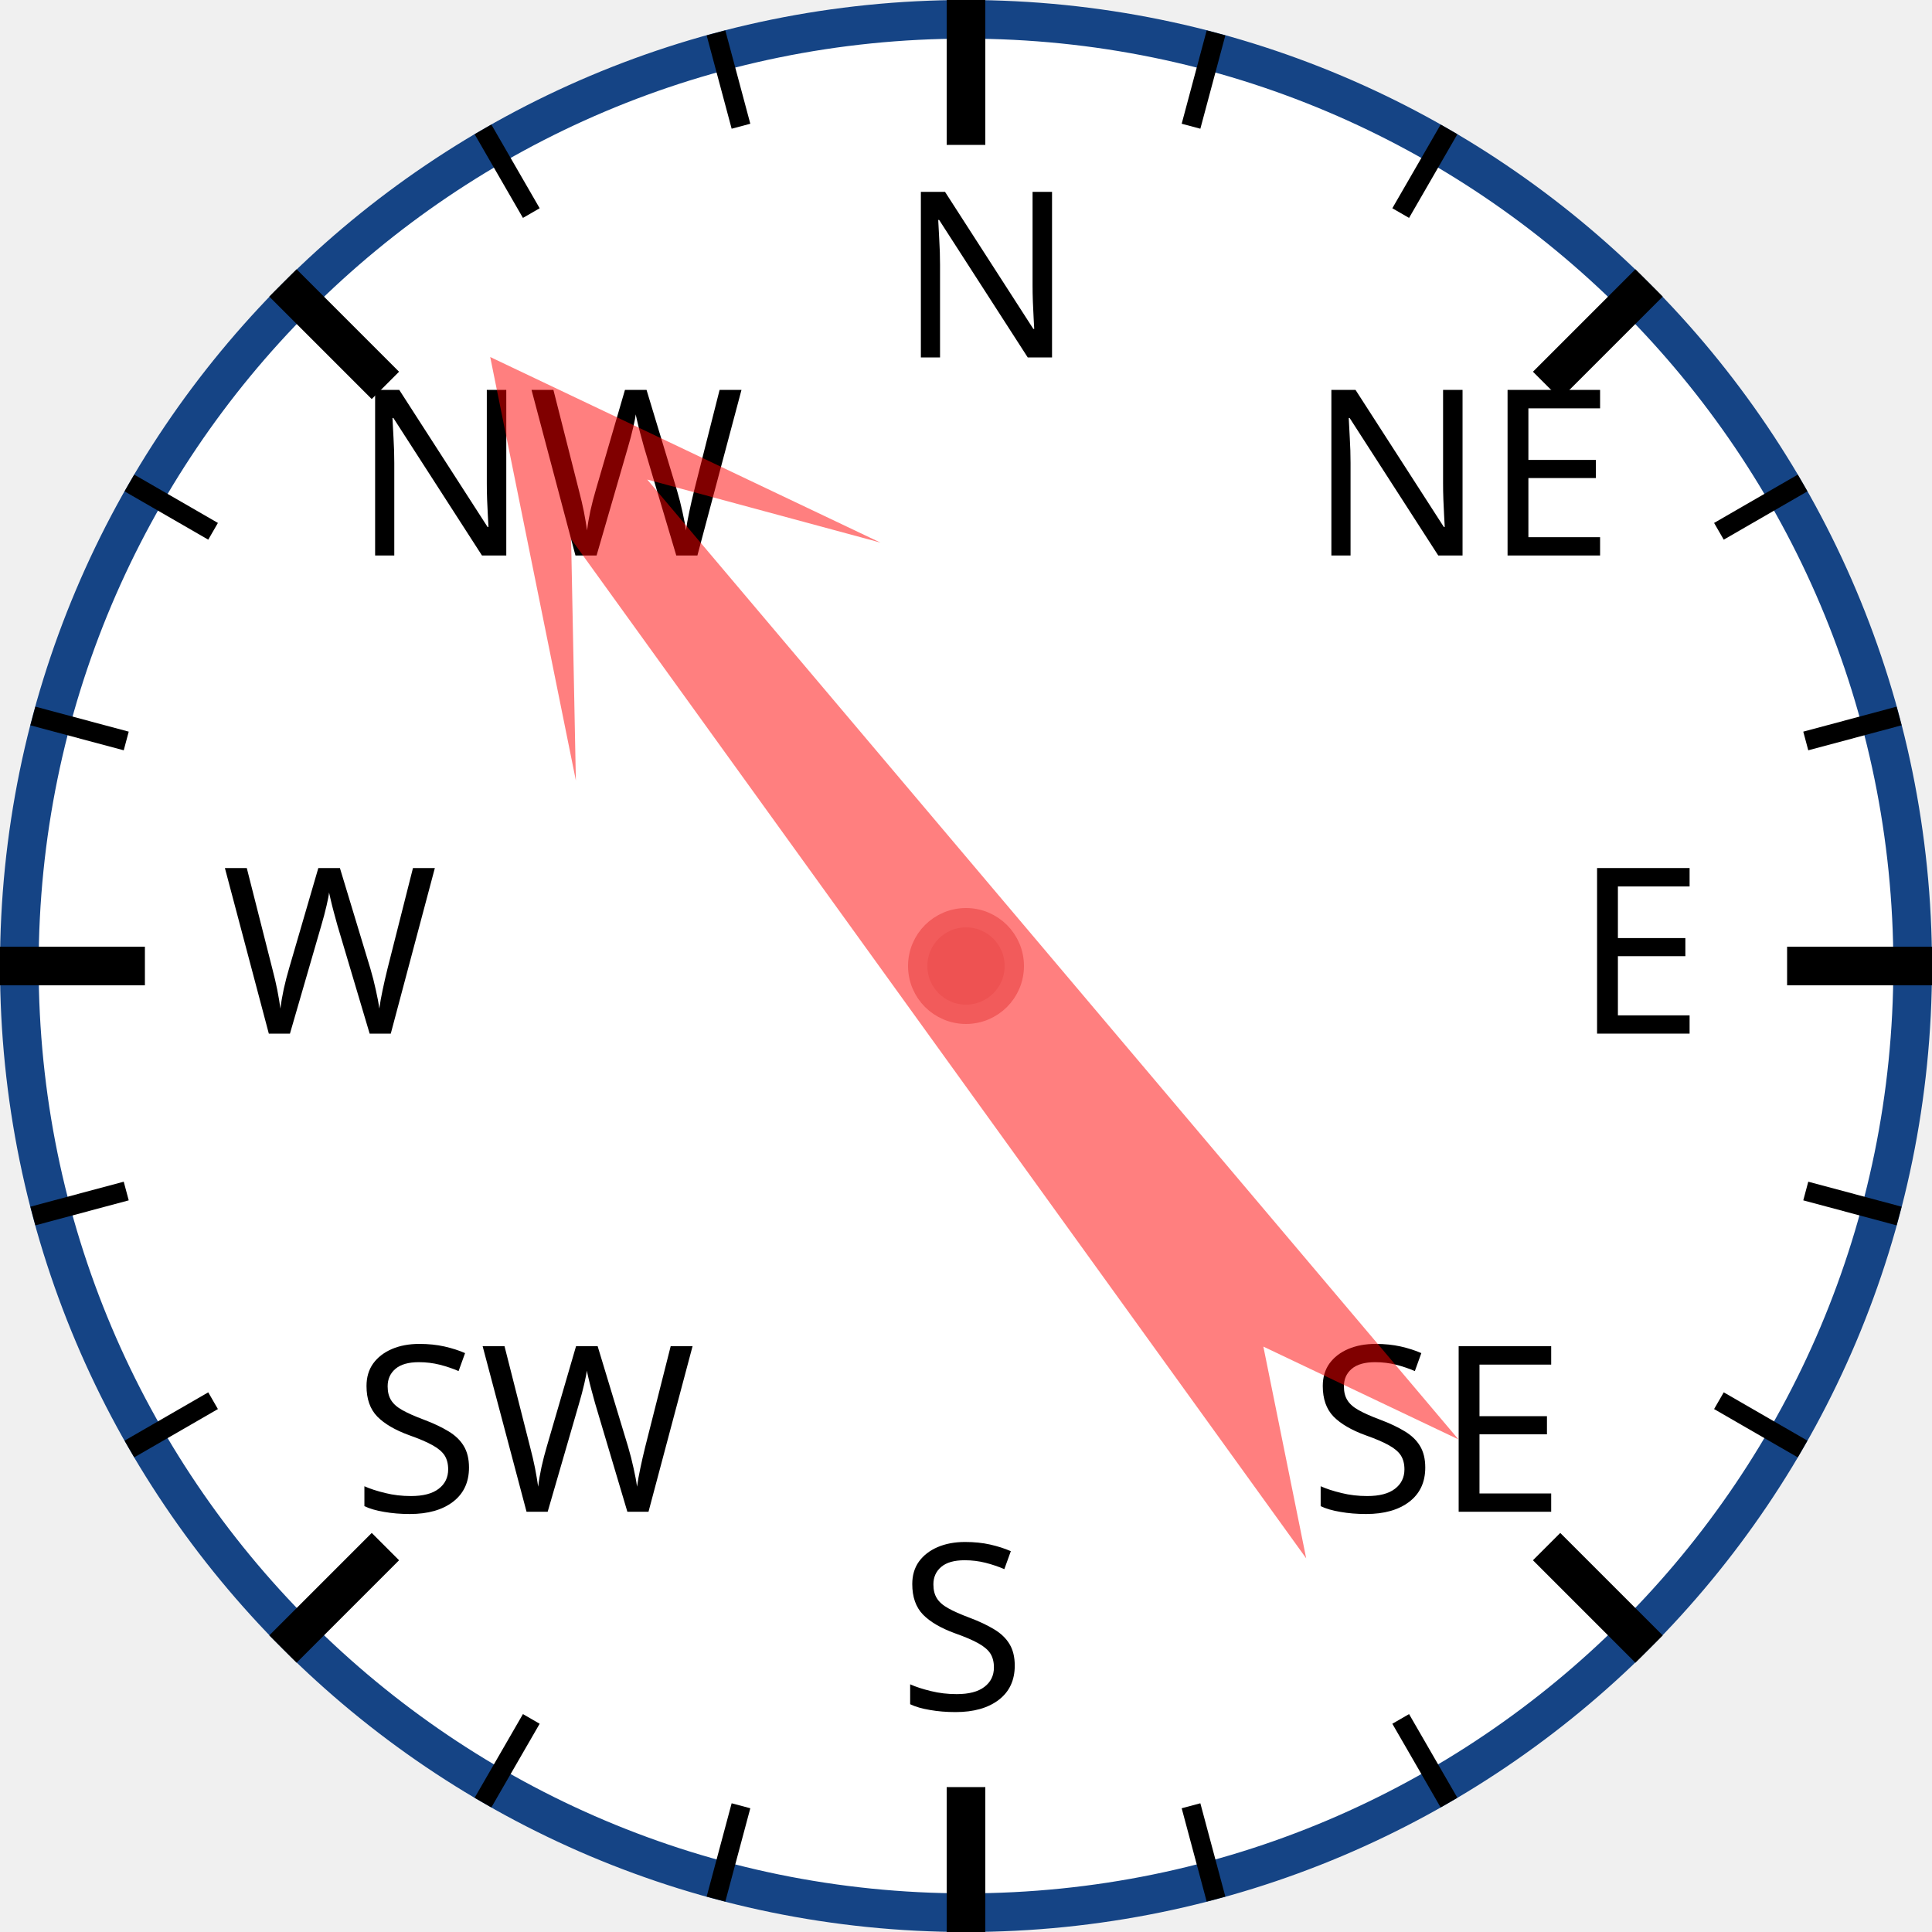
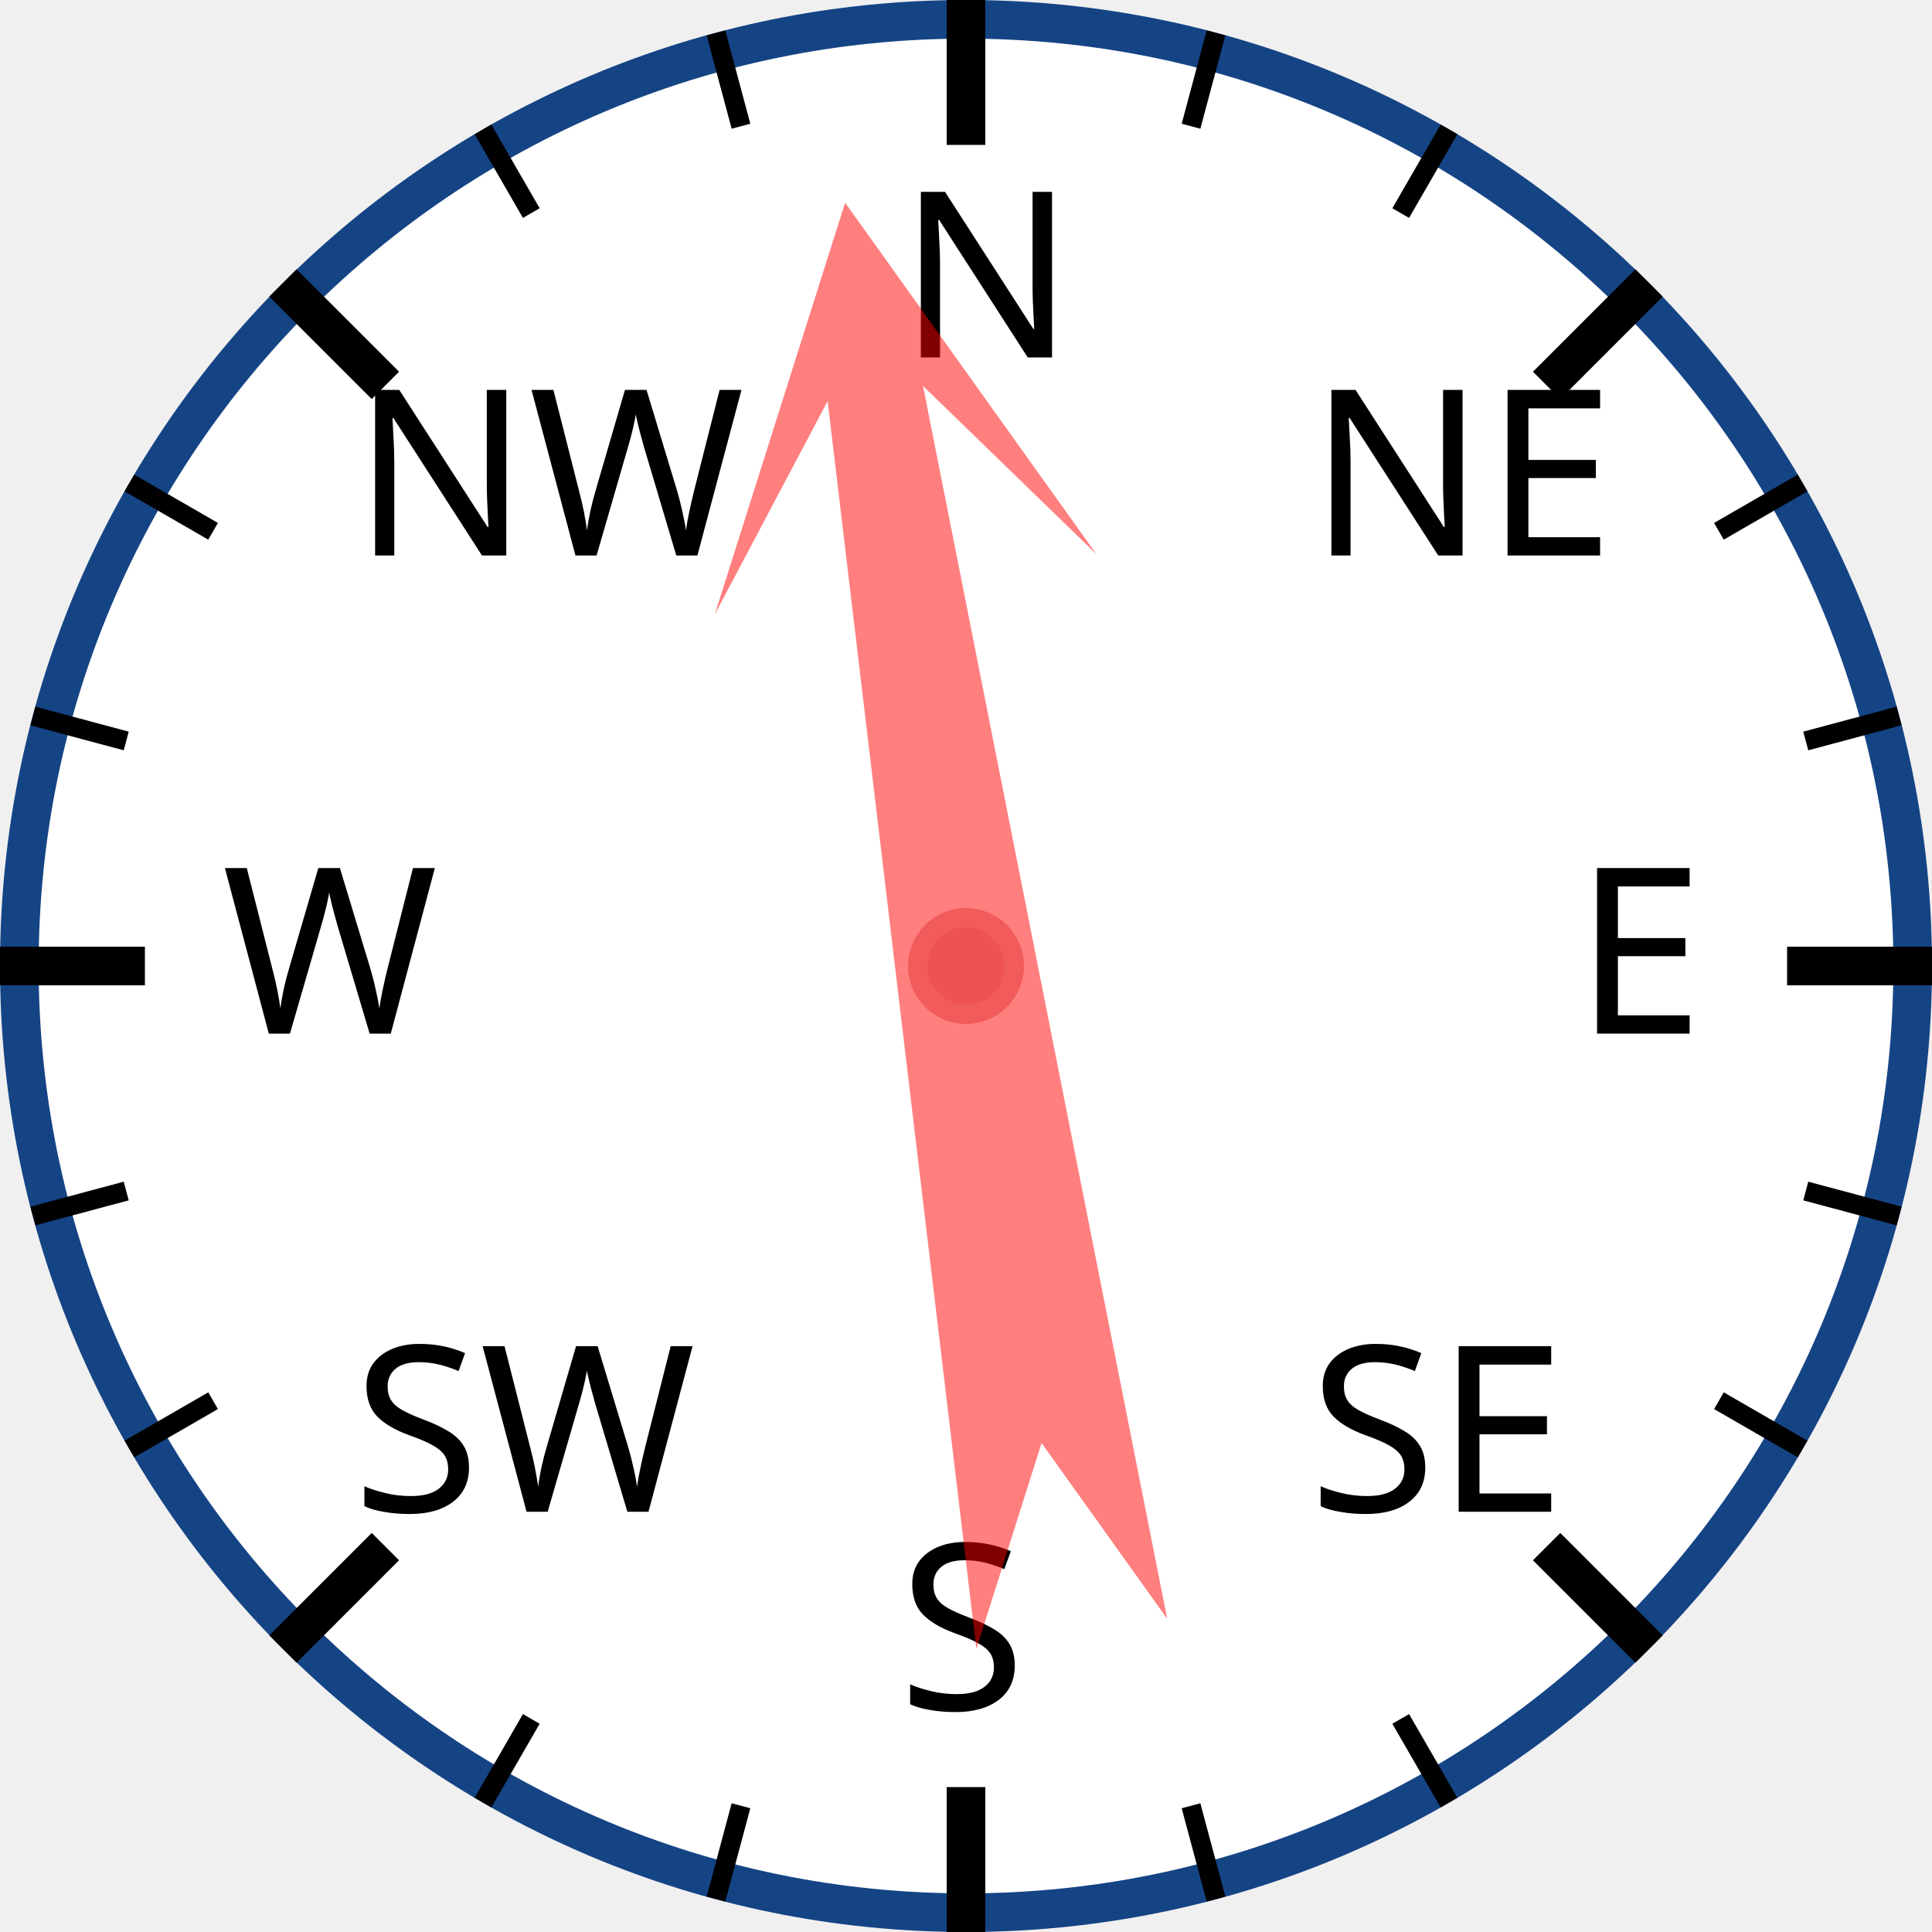
<svg xmlns="http://www.w3.org/2000/svg" width="120px" height="120px" viewBox="0 0 200 200">
  <circle cx="100" cy="100" r="98" style="fill: white; stroke: #154485; stroke-width: 4;" />
  <text x="93.0" y="37.0" style="font-family: sans-serif; font-size: 18pt;">N</text>
  <line x1="100.0" y1="0.0" x2="100.0" y2="15.0" style="stroke: black; stroke-width: 4;" />
  <line x1="74.118" y1="3.407" x2="76.706" y2="13.067" style="stroke: black; stroke-width: 2;" />
  <line x1="50" y1="13.397" x2="55" y2="22.058" style="stroke: black; stroke-width: 2;" />
  <text x="36.503" y="57.503" style="font-family: sans-serif; font-size: 18pt;">NW</text>
  <line x1="29.289" y1="29.289" x2="39.896" y2="39.896" style="stroke: black; stroke-width: 4;" />
  <line x1="13.397" y1="50" x2="22.058" y2="55" style="stroke: black; stroke-width: 2;" />
  <line x1="3.407" y1="74.118" x2="13.067" y2="76.706" style="stroke: black; stroke-width: 2;" />
  <text x="23.0" y="107.0" style="font-family: sans-serif; font-size: 18pt;">W</text>
  <line x1="0.0" y1="100.0" x2="15.0" y2="100.0" style="stroke: black; stroke-width: 4;" />
  <line x1="3.407" y1="125.882" x2="13.067" y2="123.294" style="stroke: black; stroke-width: 2;" />
  <line x1="13.397" y1="150" x2="22.058" y2="145" style="stroke: black; stroke-width: 2;" />
  <text x="36.503" y="156.497" style="font-family: sans-serif; font-size: 18pt;">SW</text>
  <line x1="29.289" y1="170.711" x2="39.896" y2="160.104" style="stroke: black; stroke-width: 4;" />
  <line x1="50" y1="186.603" x2="55" y2="177.942" style="stroke: black; stroke-width: 2;" />
  <line x1="74.118" y1="196.593" x2="76.706" y2="186.933" style="stroke: black; stroke-width: 2;" />
  <text x="93" y="177.0" style="font-family: sans-serif; font-size: 18pt;">S</text>
  <line x1="100" y1="200.0" x2="100" y2="185.0" style="stroke: black; stroke-width: 4;" />
  <line x1="125.882" y1="196.593" x2="123.294" y2="186.933" style="stroke: black; stroke-width: 2;" />
  <line x1="150.0" y1="186.603" x2="145.0" y2="177.942" style="stroke: black; stroke-width: 2;" />
  <text x="135.497" y="156.497" style="font-family: sans-serif; font-size: 18pt;">SE</text>
  <line x1="170.711" y1="170.711" x2="160.104" y2="160.104" style="stroke: black; stroke-width: 4;" />
  <line x1="186.603" y1="150" x2="177.942" y2="145" style="stroke: black; stroke-width: 2;" />
  <line x1="196.593" y1="125.882" x2="186.933" y2="123.294" style="stroke: black; stroke-width: 2;" />
  <text x="163.0" y="107" style="font-family: sans-serif; font-size: 18pt;">E</text>
  <line x1="200.0" y1="100" x2="185.0" y2="100" style="stroke: black; stroke-width: 4;" />
  <line x1="196.593" y1="74.118" x2="186.933" y2="76.706" style="stroke: black; stroke-width: 2;" />
  <line x1="186.603" y1="50" x2="177.942" y2="55" style="stroke: black; stroke-width: 2;" />
  <text x="135.497" y="57.503" style="font-family: sans-serif; font-size: 18pt;">NE</text>
  <line x1="170.711" y1="29.289" x2="160.104" y2="39.896" style="stroke: black; stroke-width: 4;" />
  <line x1="150" y1="13.397" x2="145" y2="22.058" style="stroke: black; stroke-width: 2;" />
  <line x1="125.882" y1="3.407" x2="123.294" y2="13.067" style="stroke: black; stroke-width: 2;" />
-   <polygon points="100 20 120 60 105 40 110 170 100 150 90 170 95 40 80 60" style="fill: red; fill-opacity: 0.5;" transform="rotate(322,100,100)" />
+   <polygon points="100 20 120 60 105 40 110 170 100 150 90 170 95 40 80 60" style="fill: red; fill-opacity: 0.5;" transform="rotate(351,100,100)" />
  <circle cx="100" cy="100" r="5" style="fill: #EE5252; stroke: #F25B5B; stroke-width: 2;" />
</svg>
